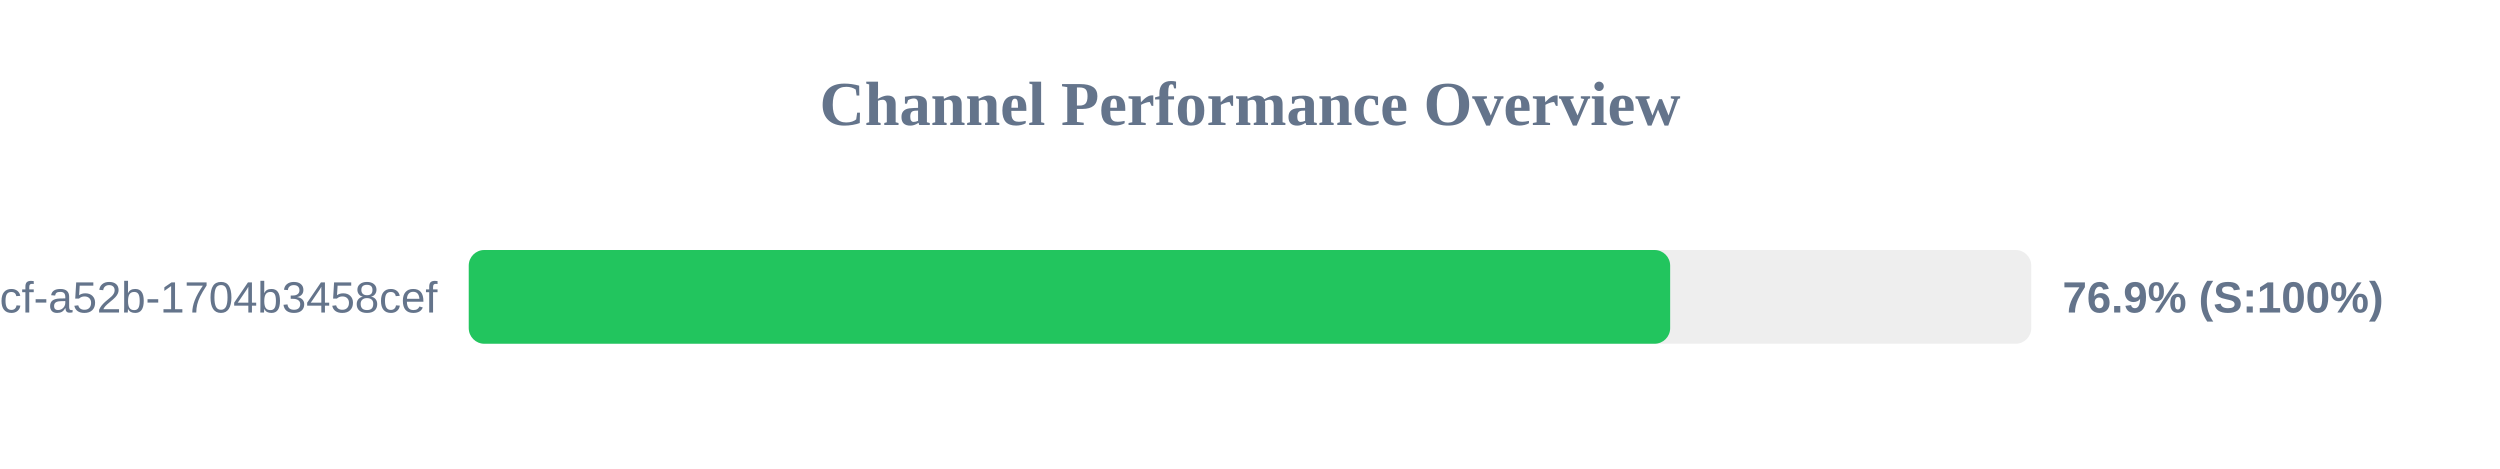
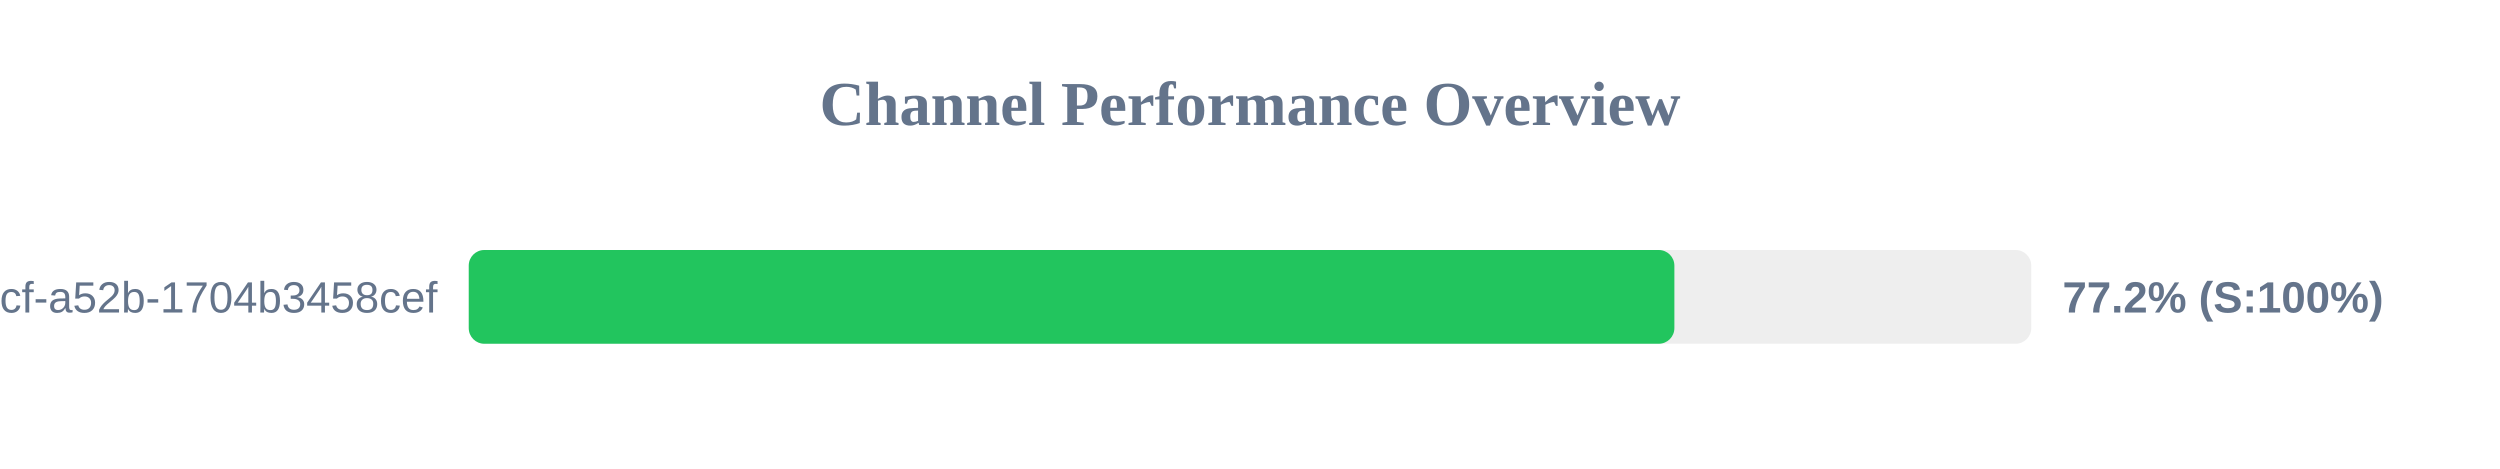
<svg xmlns="http://www.w3.org/2000/svg" width="800" height="150" version="1.1">
  <style>
        .row { font: 14px Arial; fill: #64748b; }
        .score { font: bold 14px Arial; fill: #64748b; }
    </style>
  <text x="400" y="40" text-anchor="middle" font-size="20px" font-weight="bold" fill="#64748b">Channel Performance Overview</text>
  <rect x="150" y="80" width="500" height="30" fill="#eee" rx="5" />
-   <rect x="150" y="80" width="384.45" height="30" fill="#22c55e" rx="5" />
+   <rect x="150" y="80" width="385.8" height="30" fill="#22c55e" rx="5" />
  <text x="140" y="100" text-anchor="end" class="row">?uuid=0cb527d9-6117-4bcf-a52b-1704b3458cef</text>
-   <text x="660" y="100" text-anchor="start" class="score">76.9% (S:100%)</text>
+   <text x="660" y="100" text-anchor="start" class="score">77.2% (S:100%)</text>
</svg>
